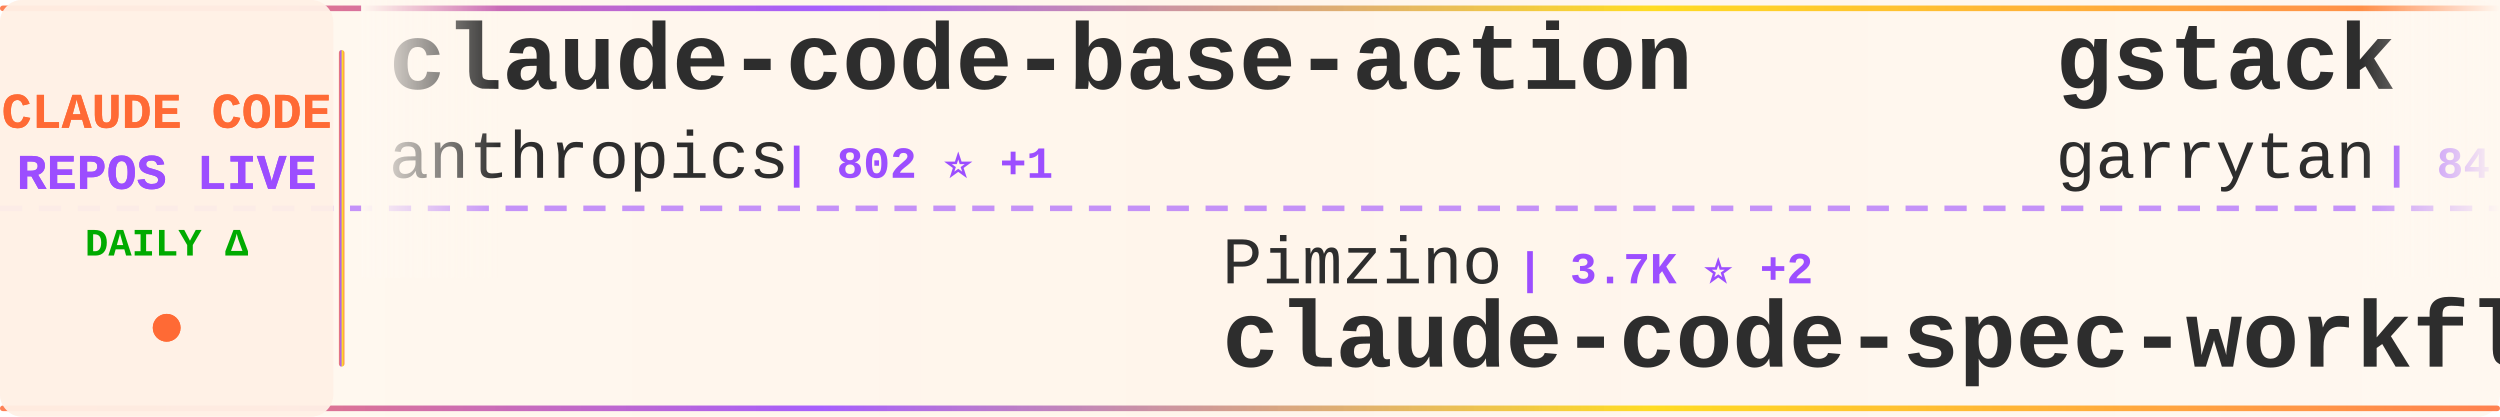
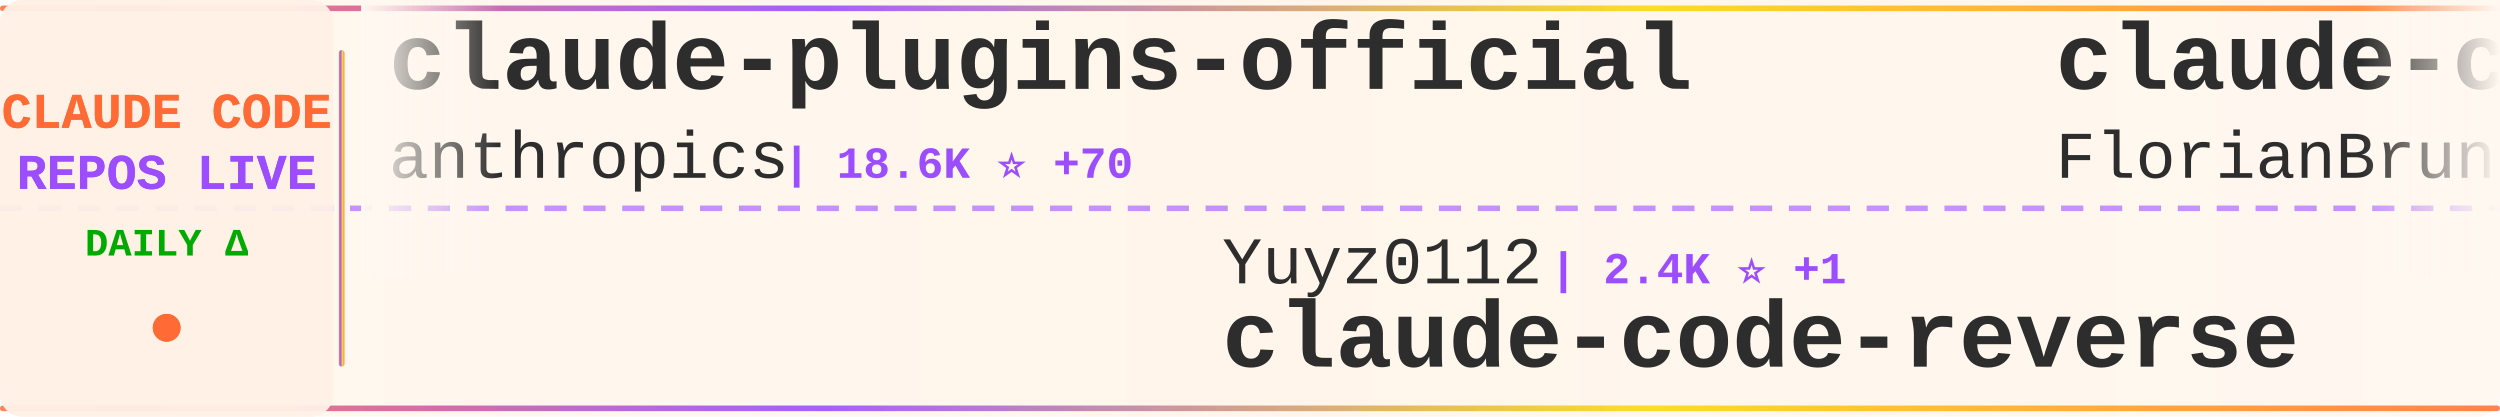
<svg xmlns="http://www.w3.org/2000/svg" width="900" height="150">
  <defs>
    <linearGradient id="tickerBg" x1="0%" y1="0%" x2="100%" y2="0%">
      <stop offset="0%" style="stop-color:#fff8f0;stop-opacity:0.98" />
      <stop offset="50%" style="stop-color:#fff5eb;stop-opacity:1" />
      <stop offset="100%" style="stop-color:#fff8f0;stop-opacity:0.98" />
    </linearGradient>
    <linearGradient id="borderGrad" x1="0%" y1="0%" x2="100%" y2="0%">
      <stop offset="0%" style="stop-color:#FF6B35;stop-opacity:0.85">
        <animate attributeName="stop-opacity" values="0.85;1;0.85" dur="2s" repeatCount="indefinite" />
      </stop>
      <stop offset="33%" style="stop-color:#9C4EFF;stop-opacity:0.9">
        <animate attributeName="stop-opacity" values="0.9;1;0.9" dur="2.2s" repeatCount="indefinite" />
      </stop>
      <stop offset="66%" style="stop-color:#FFD700;stop-opacity:0.85">
        <animate attributeName="stop-opacity" values="0.85;1;0.85" dur="1.8s" repeatCount="indefinite" />
      </stop>
      <stop offset="100%" style="stop-color:#FF6B35;stop-opacity:0.85">
        <animate attributeName="stop-opacity" values="0.85;1;0.85" dur="2s" repeatCount="indefinite" />
      </stop>
    </linearGradient>
    <filter id="textGlow">
      <feGaussianBlur stdDeviation="0.15" result="coloredBlur" />
      <feMerge>
        <feMergeNode in="coloredBlur" />
        <feMergeNode in="SourceGraphic" />
      </feMerge>
    </filter>
    <filter id="metricGlow">
      <feGaussianBlur stdDeviation="0.2" result="coloredBlur" />
      <feMerge>
        <feMergeNode in="coloredBlur" />
        <feMergeNode in="SourceGraphic" />
      </feMerge>
    </filter>
    <linearGradient id="leftFade" x1="0%" y1="0%" x2="100%" y2="0%">
      <stop offset="0%" style="stop-color:#fff8f0;stop-opacity:1" />
      <stop offset="100%" style="stop-color:#fff8f0;stop-opacity:0" />
    </linearGradient>
    <linearGradient id="rightFade" x1="0%" y1="0%" x2="100%" y2="0%">
      <stop offset="0%" style="stop-color:#fff8f0;stop-opacity:0" />
      <stop offset="100%" style="stop-color:#fff8f0;stop-opacity:1" />
    </linearGradient>
  </defs>
  <rect width="900" height="150" fill="url(#tickerBg)" rx="8" />
  <rect x="0" y="2" width="900" height="2" fill="url(#borderGrad)" rx="1" />
  <rect x="0" y="146" width="900" height="2" fill="url(#borderGrad)" rx="1" />
  <line x1="0" y1="75" x2="900" y2="75" stroke="#9C4EFF" stroke-width="2" stroke-dasharray="8 6" opacity="0.6" />
  <rect x="0" y="0" width="120" height="150" fill="#fff0e6" opacity="0.95" rx="8" />
  <text x="60" y="46" font-family="'Courier New', monospace" font-size="18" font-weight="bold" fill="#FF6B35" text-anchor="middle" filter="url(#textGlow)">
    CLAUDE CODE
  </text>
  <text x="60" y="68" font-family="'Courier New', monospace" font-size="18" font-weight="bold" fill="#9C4EFF" text-anchor="middle" filter="url(#textGlow)">
    REPOS LIVE
  </text>
  <text x="60" y="92" font-family="'Courier New', monospace" font-size="14" font-weight="bold" fill="#00aa00" text-anchor="middle">
    DAILY Δ
  </text>
  <circle cx="60" cy="118" r="5" fill="#FF6B35" filter="url(#metricGlow)">
    <animate attributeName="r" values="4;6;4" dur="1.5s" repeatCount="indefinite" />
    <animate attributeName="opacity" values="0.6;1;0.6" dur="1.5s" repeatCount="indefinite" />
  </circle>
  <rect x="122" y="18" width="2" height="114" fill="url(#borderGrad)" rx="1" />
  <clipPath id="tickerClip">
    <rect x="130" y="0" width="770" height="150" />
  </clipPath>
  <g clip-path="url(#tickerClip)">
    <g id="tickerItems">
      <animateTransform attributeName="transform" attributeType="XML" type="translate" from="0 0" to="-3000 0" dur="54s" repeatCount="indefinite" />
      <g transform="translate(0, 0)">
-         <text x="140" y="32" font-family="'Courier New', monospace" font-size="34" font-weight="bold" fill="#2d2d2d">claude-code-base-action</text>
+         <text x="140" y="32" font-family="'Courier New', monospace" font-size="34" font-weight="bold" fill="#2d2d2d">claude-plugins-official</text>
        <text x="140" y="64" font-family="'Courier New', monospace" font-size="24" font-weight="normal" fill="#2d2d2d" opacity="1.0">anthropics</text>
-         <text x="282" y="64" font-family="'Courier New', monospace" font-size="16" font-weight="bold" fill="#9C4EFF"> | 802 ⭐ +1</text>
+         <text x="282" y="64" font-family="'Courier New', monospace" font-size="16" font-weight="bold" fill="#9C4EFF"> | 18.6K ⭐ +70</text>
      </g>
      <g transform="translate(300, 0)">
-         <text x="140" y="102" font-family="'Courier New', monospace" font-size="24" font-weight="normal" fill="#2d2d2d" opacity="1.0">Pimzino</text>
-         <text x="246" y="102" font-family="'Courier New', monospace" font-size="16" font-weight="bold" fill="#9C4EFF"> | 3.7K ⭐ +2</text>
-         <text x="140" y="132" font-family="'Courier New', monospace" font-size="34" font-weight="bold" fill="#2d2d2d">claude-code-spec-workflo...</text>
+         <text x="140" y="102" font-family="'Courier New', monospace" font-size="24" font-weight="normal" fill="#2d2d2d" opacity="1.0">Yuyz0112</text>
+         <text x="258" y="102" font-family="'Courier New', monospace" font-size="16" font-weight="bold" fill="#9C4EFF"> | 2.4K ⭐ +1</text>
+         <text x="140" y="132" font-family="'Courier New', monospace" font-size="34" font-weight="bold" fill="#2d2d2d">claude-code-reverse</text>
      </g>
      <g transform="translate(600, 0)">
-         <text x="140" y="32" font-family="'Courier New', monospace" font-size="34" font-weight="bold" fill="#2d2d2d">gstack</text>
-         <text x="140" y="64" font-family="'Courier New', monospace" font-size="24" font-weight="normal" fill="#2d2d2d" opacity="1.0">garrytan</text>
-         <text x="258" y="64" font-family="'Courier New', monospace" font-size="16" font-weight="bold" fill="#9C4EFF"> | 84.8K ⭐ +1.2K</text>
+         <text x="140" y="32" font-family="'Courier New', monospace" font-size="34" font-weight="bold" fill="#2d2d2d">claude-code-ultimate-gui...</text>
+         <text x="140" y="64" font-family="'Courier New', monospace" font-size="24" font-weight="normal" fill="#2d2d2d" opacity="1.0">FlorianBruniaux</text>
+         <text x="342" y="64" font-family="'Courier New', monospace" font-size="16" font-weight="bold" fill="#9C4EFF"> | 4.2K ⭐ +24</text>
      </g>
      <g transform="translate(900, 0)">
-         <text x="140" y="102" font-family="'Courier New', monospace" font-size="24" font-weight="normal" fill="#2d2d2d" opacity="1.0">kodu-ai</text>
-         <text x="246" y="102" font-family="'Courier New', monospace" font-size="16" font-weight="bold" fill="#9C4EFF"> | 5.3K ⭐ +1</text>
-         <text x="140" y="132" font-family="'Courier New', monospace" font-size="34" font-weight="bold" fill="#2d2d2d">claude-coder</text>
+         <text x="140" y="102" font-family="'Courier New', monospace" font-size="24" font-weight="normal" fill="#2d2d2d" opacity="1.0">forrestchang</text>
+         <text x="306" y="102" font-family="'Courier New', monospace" font-size="16" font-weight="bold" fill="#9C4EFF"> | 115.2K ⭐ +2.9K</text>
+         <text x="140" y="132" font-family="'Courier New', monospace" font-size="34" font-weight="bold" fill="#2d2d2d">andrej-karpathy-skills</text>
      </g>
      <g transform="translate(1200, 0)">
-         <text x="140" y="32" font-family="'Courier New', monospace" font-size="34" font-weight="bold" fill="#2d2d2d">claude-code-rev</text>
-         <text x="140" y="64" font-family="'Courier New', monospace" font-size="24" font-weight="normal" fill="#2d2d2d" opacity="1.0">oboard</text>
-         <text x="234" y="64" font-family="'Courier New', monospace" font-size="16" font-weight="bold" fill="#9C4EFF"> | 3.1K ⭐ +5</text>
+         <text x="140" y="32" font-family="'Courier New', monospace" font-size="34" font-weight="bold" fill="#2d2d2d">claude-code-showcase</text>
+         <text x="140" y="64" font-family="'Courier New', monospace" font-size="24" font-weight="normal" fill="#2d2d2d" opacity="1.0">ChrisWiles</text>
+         <text x="282" y="64" font-family="'Courier New', monospace" font-size="16" font-weight="bold" fill="#9C4EFF"> | 5.9K ⭐ +2</text>
      </g>
      <g transform="translate(1500, 0)">
-         <text x="140" y="102" font-family="'Courier New', monospace" font-size="24" font-weight="normal" fill="#2d2d2d" opacity="1.0">alirezarezvani</text>
-         <text x="330" y="102" font-family="'Courier New', monospace" font-size="16" font-weight="bold" fill="#9C4EFF"> | 12.9K ⭐ +121</text>
-         <text x="140" y="132" font-family="'Courier New', monospace" font-size="34" font-weight="bold" fill="#2d2d2d">claude-skills</text>
+         <text x="140" y="102" font-family="'Courier New', monospace" font-size="24" font-weight="normal" fill="#2d2d2d" opacity="1.0">1rgs</text>
+         <text x="210" y="102" font-family="'Courier New', monospace" font-size="16" font-weight="bold" fill="#9C4EFF"> | 3.5K ⭐ +4</text>
+         <text x="140" y="132" font-family="'Courier New', monospace" font-size="34" font-weight="bold" fill="#2d2d2d">claude-code-proxy</text>
      </g>
      <g transform="translate(1800, 0)">
-         <text x="140" y="32" font-family="'Courier New', monospace" font-size="34" font-weight="bold" fill="#2d2d2d">claude-code-telegram</text>
-         <text x="140" y="64" font-family="'Courier New', monospace" font-size="24" font-weight="normal" fill="#2d2d2d" opacity="1.0">RichardAtCT</text>
-         <text x="294" y="64" font-family="'Courier New', monospace" font-size="16" font-weight="bold" fill="#9C4EFF"> | 2.5K ⭐ +4</text>
+         <text x="140" y="32" font-family="'Courier New', monospace" font-size="34" font-weight="bold" fill="#2d2d2d">claude-code-source-code</text>
+         <text x="140" y="64" font-family="'Courier New', monospace" font-size="24" font-weight="normal" fill="#2d2d2d" opacity="1.0">777genius</text>
+         <text x="270" y="64" font-family="'Courier New', monospace" font-size="16" font-weight="bold" fill="#9C4EFF"> | 907 ⭐ +1</text>
      </g>
      <g transform="translate(2100, 0)">
-         <text x="140" y="102" font-family="'Courier New', monospace" font-size="24" font-weight="normal" fill="#2d2d2d" opacity="1.0">Maciek-roboblog</text>
-         <text x="342" y="102" font-family="'Courier New', monospace" font-size="16" font-weight="bold" fill="#9C4EFF"> | 7.8K ⭐ +11</text>
-         <text x="140" y="132" font-family="'Courier New', monospace" font-size="34" font-weight="bold" fill="#2d2d2d">Claude-Code-Usage-Monito...</text>
+         <text x="140" y="102" font-family="'Courier New', monospace" font-size="24" font-weight="normal" fill="#2d2d2d" opacity="1.0">oboard</text>
+         <text x="234" y="102" font-family="'Courier New', monospace" font-size="16" font-weight="bold" fill="#9C4EFF"> | 3.1K ⭐ +3</text>
+         <text x="140" y="132" font-family="'Courier New', monospace" font-size="34" font-weight="bold" fill="#2d2d2d">claude-code-rev</text>
      </g>
      <g transform="translate(2400, 0)">
-         <text x="140" y="32" font-family="'Courier New', monospace" font-size="34" font-weight="bold" fill="#2d2d2d">everything-claude-code</text>
-         <text x="140" y="64" font-family="'Courier New', monospace" font-size="24" font-weight="normal" fill="#2d2d2d" opacity="1.0">affaan-m</text>
-         <text x="258" y="64" font-family="'Courier New', monospace" font-size="16" font-weight="bold" fill="#9C4EFF"> | 168.1K ⭐ +836</text>
+         <text x="140" y="32" font-family="'Courier New', monospace" font-size="34" font-weight="bold" fill="#2d2d2d">claude-code-cli</text>
+         <text x="140" y="64" font-family="'Courier New', monospace" font-size="24" font-weight="normal" fill="#2d2d2d" opacity="1.0">huangserva</text>
+         <text x="282" y="64" font-family="'Courier New', monospace" font-size="16" font-weight="bold" fill="#9C4EFF"> | 571 ⭐</text>
      </g>
      <g transform="translate(2700, 0)">
-         <text x="140" y="102" font-family="'Courier New', monospace" font-size="24" font-weight="normal" fill="#2d2d2d" opacity="1.0">luongnv89</text>
-         <text x="270" y="102" font-family="'Courier New', monospace" font-size="16" font-weight="bold" fill="#9C4EFF"> | 29.4K ⭐ +327</text>
-         <text x="140" y="132" font-family="'Courier New', monospace" font-size="34" font-weight="bold" fill="#2d2d2d">claude-howto</text>
+         <text x="140" y="102" font-family="'Courier New', monospace" font-size="24" font-weight="normal" fill="#2d2d2d" opacity="1.0">ghuntley</text>
+         <text x="258" y="102" font-family="'Courier New', monospace" font-size="16" font-weight="bold" fill="#9C4EFF"> | 975 ⭐ +1</text>
+         <text x="140" y="132" font-family="'Courier New', monospace" font-size="34" font-weight="bold" fill="#2d2d2d">claude-code-source-code-...</text>
      </g>
      <g transform="translate(3000, 0)">
-         <text x="140" y="32" font-family="'Courier New', monospace" font-size="34" font-weight="bold" fill="#2d2d2d">claude-code-base-action</text>
+         <text x="140" y="32" font-family="'Courier New', monospace" font-size="34" font-weight="bold" fill="#2d2d2d">claude-plugins-official</text>
        <text x="140" y="64" font-family="'Courier New', monospace" font-size="24" font-weight="normal" fill="#2d2d2d" opacity="1.0">anthropics</text>
-         <text x="282" y="64" font-family="'Courier New', monospace" font-size="16" font-weight="bold" fill="#9C4EFF"> | 802 ⭐ +1</text>
+         <text x="282" y="64" font-family="'Courier New', monospace" font-size="16" font-weight="bold" fill="#9C4EFF"> | 18.6K ⭐ +70</text>
      </g>
      <g transform="translate(3300, 0)">
-         <text x="140" y="102" font-family="'Courier New', monospace" font-size="24" font-weight="normal" fill="#2d2d2d" opacity="1.0">Pimzino</text>
-         <text x="246" y="102" font-family="'Courier New', monospace" font-size="16" font-weight="bold" fill="#9C4EFF"> | 3.7K ⭐ +2</text>
-         <text x="140" y="132" font-family="'Courier New', monospace" font-size="34" font-weight="bold" fill="#2d2d2d">claude-code-spec-workflo...</text>
+         <text x="140" y="102" font-family="'Courier New', monospace" font-size="24" font-weight="normal" fill="#2d2d2d" opacity="1.0">Yuyz0112</text>
+         <text x="258" y="102" font-family="'Courier New', monospace" font-size="16" font-weight="bold" fill="#9C4EFF"> | 2.4K ⭐ +1</text>
+         <text x="140" y="132" font-family="'Courier New', monospace" font-size="34" font-weight="bold" fill="#2d2d2d">claude-code-reverse</text>
      </g>
      <g transform="translate(3600, 0)">
-         <text x="140" y="32" font-family="'Courier New', monospace" font-size="34" font-weight="bold" fill="#2d2d2d">gstack</text>
-         <text x="140" y="64" font-family="'Courier New', monospace" font-size="24" font-weight="normal" fill="#2d2d2d" opacity="1.0">garrytan</text>
-         <text x="258" y="64" font-family="'Courier New', monospace" font-size="16" font-weight="bold" fill="#9C4EFF"> | 84.8K ⭐ +1.2K</text>
+         <text x="140" y="32" font-family="'Courier New', monospace" font-size="34" font-weight="bold" fill="#2d2d2d">claude-code-ultimate-gui...</text>
+         <text x="140" y="64" font-family="'Courier New', monospace" font-size="24" font-weight="normal" fill="#2d2d2d" opacity="1.0">FlorianBruniaux</text>
+         <text x="342" y="64" font-family="'Courier New', monospace" font-size="16" font-weight="bold" fill="#9C4EFF"> | 4.2K ⭐ +24</text>
      </g>
      <g transform="translate(3900, 0)">
-         <text x="140" y="102" font-family="'Courier New', monospace" font-size="24" font-weight="normal" fill="#2d2d2d" opacity="1.0">kodu-ai</text>
-         <text x="246" y="102" font-family="'Courier New', monospace" font-size="16" font-weight="bold" fill="#9C4EFF"> | 5.3K ⭐ +1</text>
-         <text x="140" y="132" font-family="'Courier New', monospace" font-size="34" font-weight="bold" fill="#2d2d2d">claude-coder</text>
+         <text x="140" y="102" font-family="'Courier New', monospace" font-size="24" font-weight="normal" fill="#2d2d2d" opacity="1.0">forrestchang</text>
+         <text x="306" y="102" font-family="'Courier New', monospace" font-size="16" font-weight="bold" fill="#9C4EFF"> | 115.2K ⭐ +2.9K</text>
+         <text x="140" y="132" font-family="'Courier New', monospace" font-size="34" font-weight="bold" fill="#2d2d2d">andrej-karpathy-skills</text>
      </g>
    </g>
  </g>
  <rect x="130" y="0" width="50" height="100" fill="url(#leftFade)" />
  <rect x="850" y="0" width="50" height="100" fill="url(#rightFade)" />
</svg>
